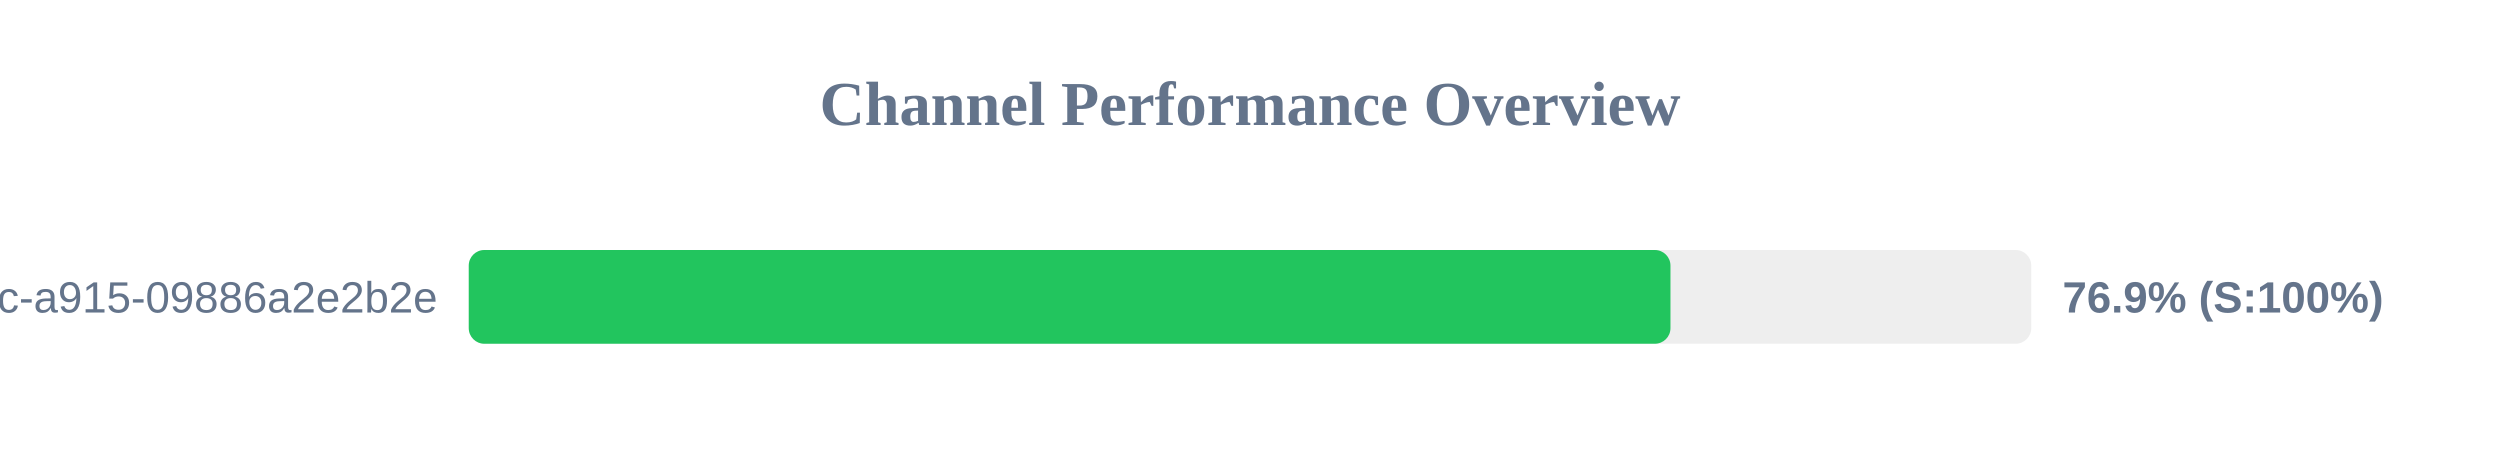
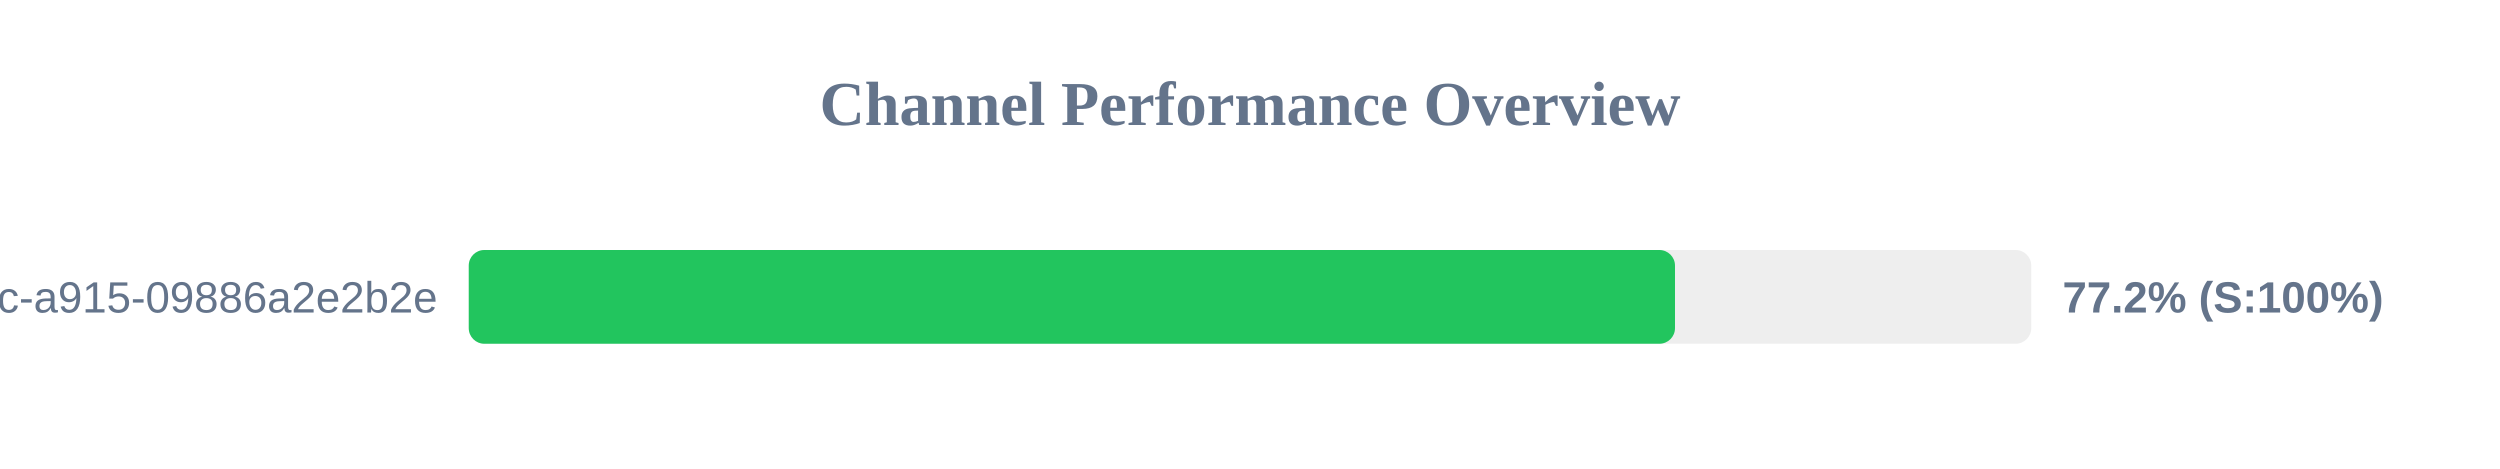
<svg xmlns="http://www.w3.org/2000/svg" width="800" height="150" version="1.1">
  <style>
        .row { font: 14px Arial; fill: #64748b; }
        .score { font: bold 14px Arial; fill: #64748b; }
    </style>
  <text x="400" y="40" text-anchor="middle" font-size="20px" font-weight="bold" fill="#64748b">Channel Performance Overview</text>
  <rect x="150" y="80" width="500" height="30" fill="#eee" rx="5" />
-   <rect x="150" y="80" width="384.55" height="30" fill="#22c55e" rx="5" />
+   <rect x="150" y="80" width="386.0" height="30" fill="#22c55e" rx="5" />
  <text x="140" y="100" text-anchor="end" class="row">?uuid=52816135-d3bc-46bc-a915-09886a2e2b2e</text>
-   <text x="660" y="100" text-anchor="start" class="score">76.9% (S:100%)</text>
+   <text x="660" y="100" text-anchor="start" class="score">77.2% (S:100%)</text>
</svg>
